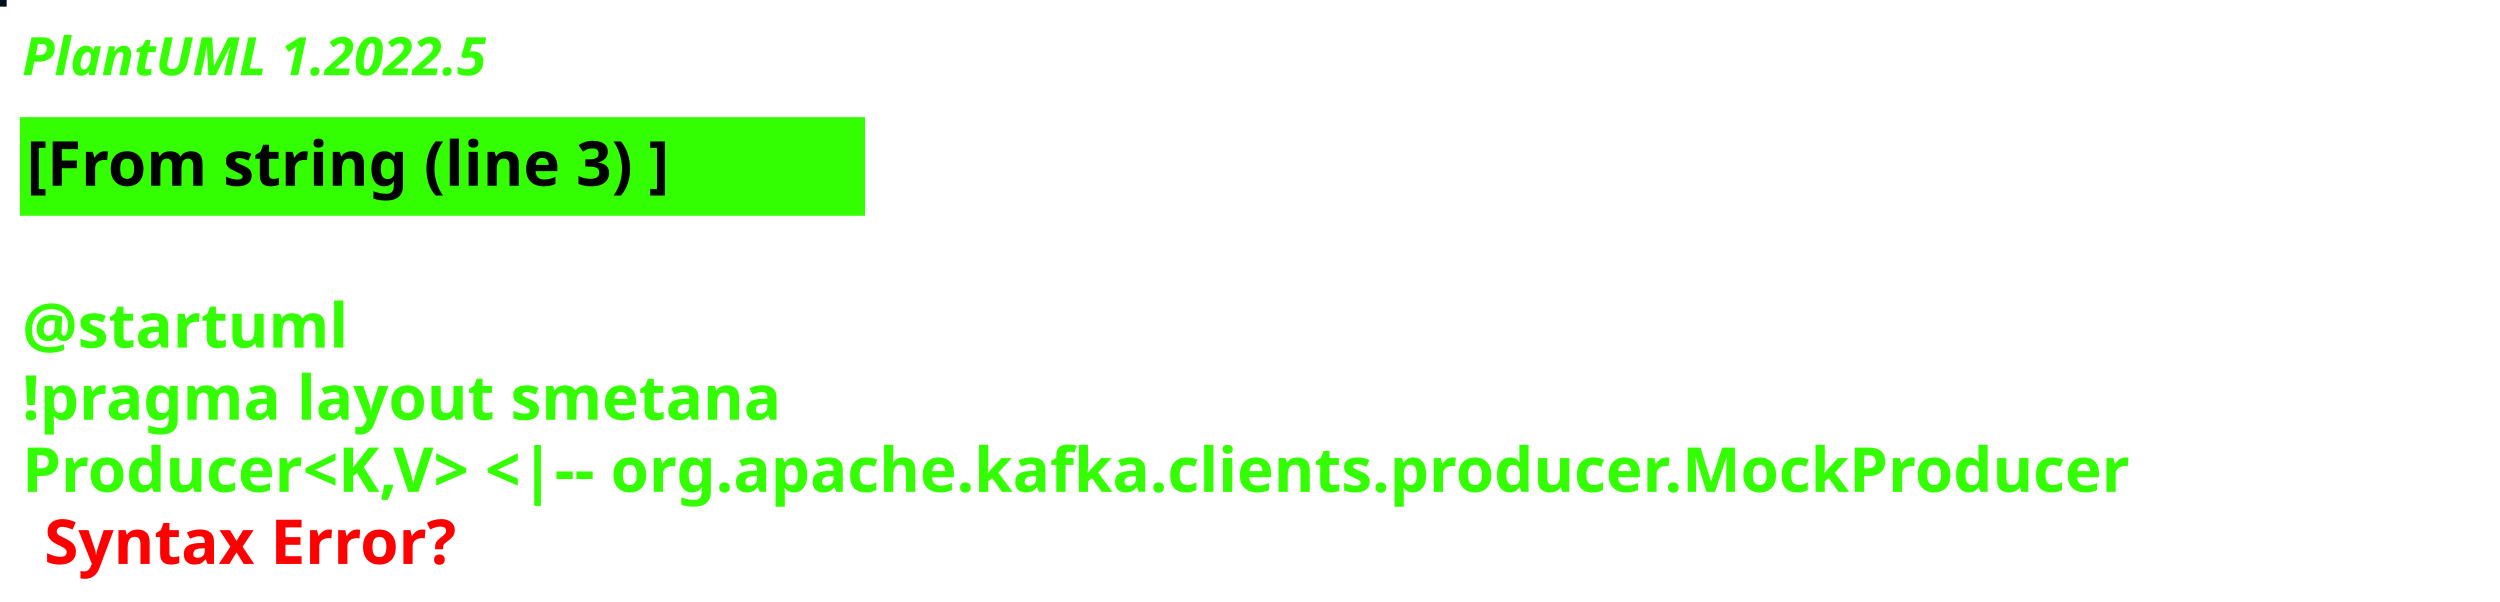
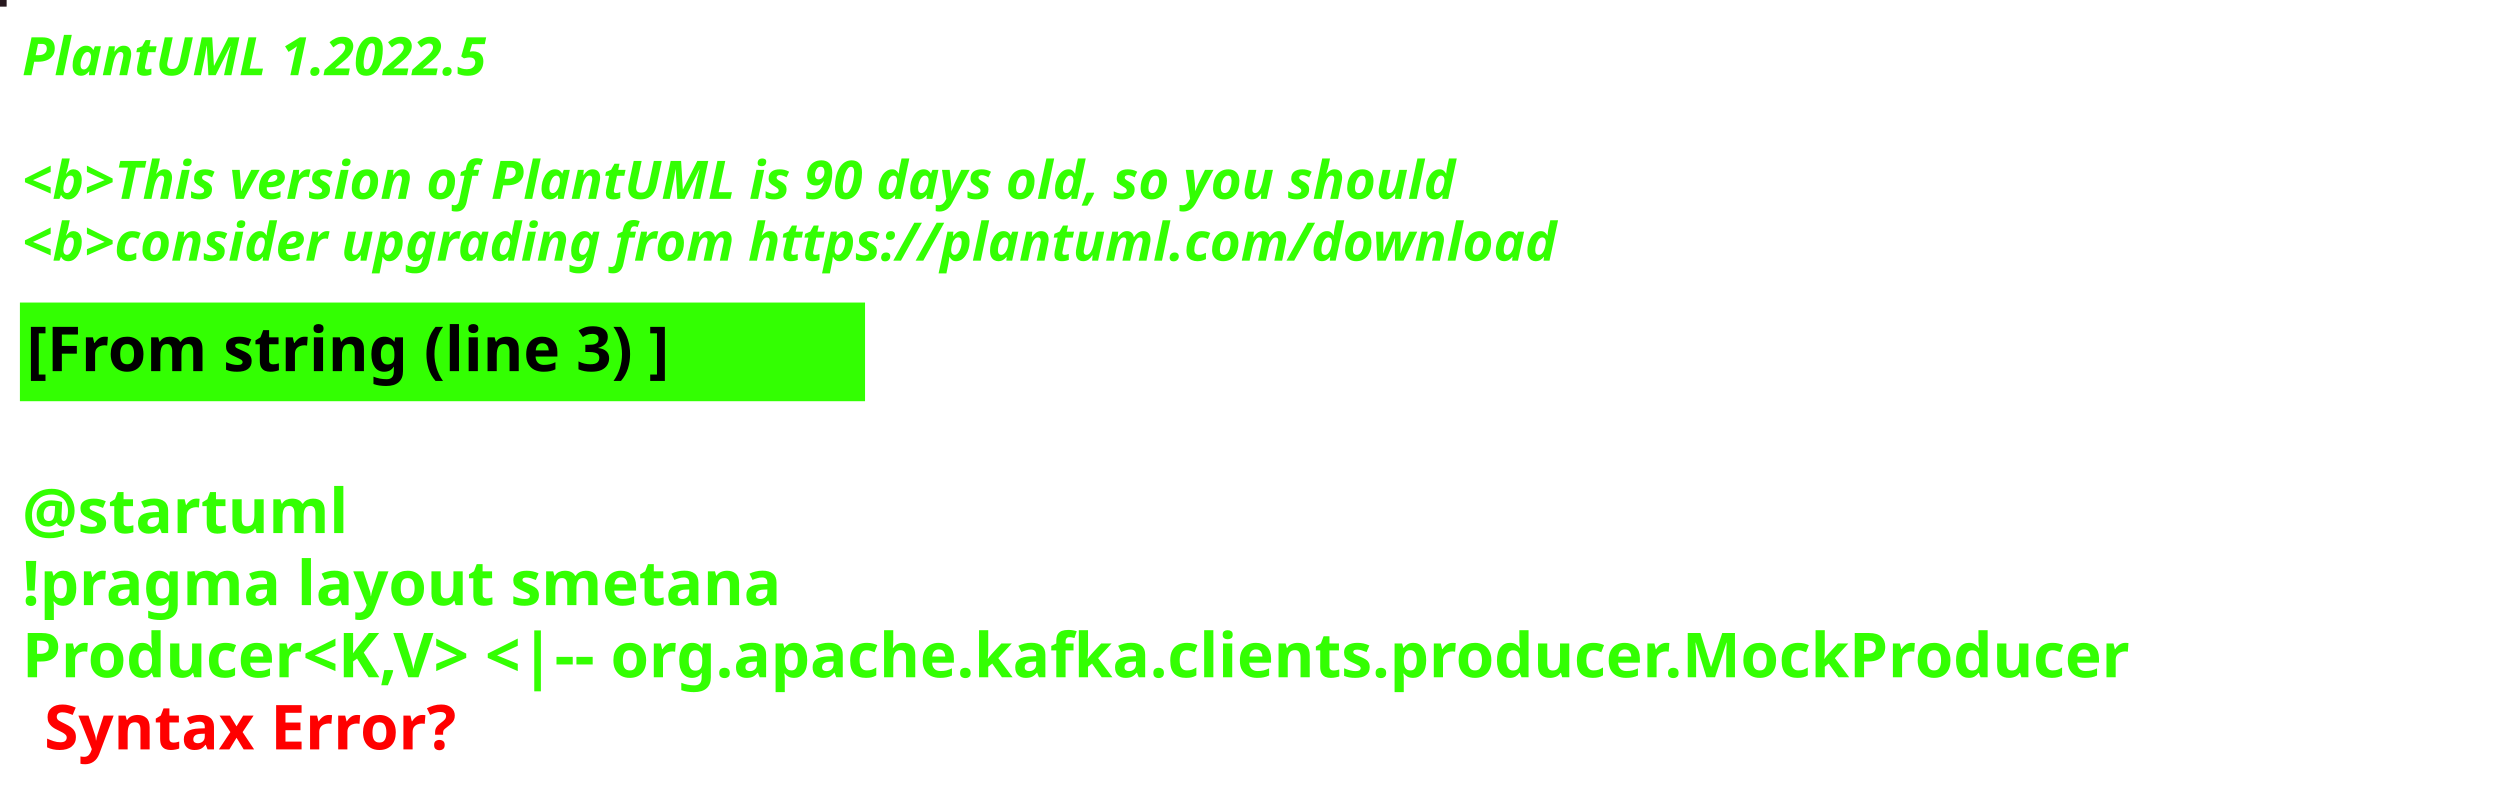
- <svg xmlns="http://www.w3.org/2000/svg" contentStyleType="text/css" height="136px" preserveAspectRatio="none" style="width:565px;height:136px;background:#000000;" version="1.1" viewBox="0 0 565 136" width="565px" zoomAndPan="magnify">
+ <svg xmlns="http://www.w3.org/2000/svg" contentStyleType="text/css" height="178px" preserveAspectRatio="none" style="width:565px;height:178px;background:#000000;" version="1.1" viewBox="0 0 565 178" width="565px" zoomAndPan="magnify">
  <defs />
  <g>
-     <rect fill="#000F19" height="1" style="stroke:#000F19;stroke-width:1.0;" width="1" x="0" y="0" />
+     <rect fill="#27181E" height="1" style="stroke:#27181E;stroke-width:1.0;" width="1" x="0" y="0" />
    <text fill="#33FF02" font-family="sans-serif" font-size="12" font-style="italic" font-weight="bold" lengthAdjust="spacing" textLength="127" x="5" y="17">PlantUML 1.2022.5</text>
-     <rect fill="#33FF02" height="21.297" style="stroke:#33FF02;stroke-width:1.0;" width="190" x="5" y="26.969" />
-     <text fill="#000000" font-family="sans-serif" font-size="14" font-weight="bold" lengthAdjust="spacing" textLength="168" x="6" y="41.969">[From string (line 3) ]</text>
-     <text fill="#33FF02" font-family="sans-serif" font-size="14" font-weight="bold" lengthAdjust="spacing" textLength="5" x="5" y="62.266"> </text>
-     <text fill="#33FF02" font-family="sans-serif" font-size="14" font-weight="bold" lengthAdjust="spacing" textLength="79" x="5" y="78.562">@startuml</text>
-     <text fill="#33FF02" font-family="sans-serif" font-size="14" font-weight="bold" lengthAdjust="spacing" textLength="190" x="5" y="94.859">!pragma layout smetana</text>
-     <text fill="#33FF02" font-family="sans-serif" font-size="14" font-weight="bold" lengthAdjust="spacing" text-decoration="wavy underline" textLength="553" x="5" y="111.156">Producer&lt;K,V&gt; &lt;|-- org.apache.kafka.clients.producer.MockProducer</text>
-     <text fill="#FF0000" font-family="sans-serif" font-size="14" font-weight="bold" lengthAdjust="spacing" textLength="106" x="10" y="127.453">Syntax Error?</text>
+     <text fill="#33FF02" font-family="sans-serif" font-size="12" font-style="italic" font-weight="bold" lengthAdjust="spacing" textLength="4" x="5" y="30.969"> </text>
+     <text fill="#33FF02" font-family="sans-serif" font-size="12" font-style="italic" font-weight="bold" lengthAdjust="spacing" textLength="391" x="5" y="44.938">&lt;b&gt;This version of PlantUML is 90 days old, so you should</text>
+     <text fill="#33FF02" font-family="sans-serif" font-size="12" font-style="italic" font-weight="bold" lengthAdjust="spacing" textLength="408" x="5" y="58.906">&lt;b&gt;consider upgrading from https://plantuml.com/download</text>
+     <rect fill="#33FF02" height="21.297" style="stroke:#33FF02;stroke-width:1.0;" width="190" x="5" y="68.875" />
+     <text fill="#000000" font-family="sans-serif" font-size="14" font-weight="bold" lengthAdjust="spacing" textLength="168" x="6" y="83.875">[From string (line 3) ]</text>
+     <text fill="#33FF02" font-family="sans-serif" font-size="14" font-weight="bold" lengthAdjust="spacing" textLength="5" x="5" y="104.172"> </text>
+     <text fill="#33FF02" font-family="sans-serif" font-size="14" font-weight="bold" lengthAdjust="spacing" textLength="79" x="5" y="120.469">@startuml</text>
+     <text fill="#33FF02" font-family="sans-serif" font-size="14" font-weight="bold" lengthAdjust="spacing" textLength="190" x="5" y="136.766">!pragma layout smetana</text>
+     <text fill="#33FF02" font-family="sans-serif" font-size="14" font-weight="bold" lengthAdjust="spacing" text-decoration="wavy underline" textLength="553" x="5" y="153.062">Producer&lt;K,V&gt; &lt;|-- org.apache.kafka.clients.producer.MockProducer</text>
+     <text fill="#FF0000" font-family="sans-serif" font-size="14" font-weight="bold" lengthAdjust="spacing" textLength="106" x="10" y="169.359">Syntax Error?</text>
  </g>
</svg>
